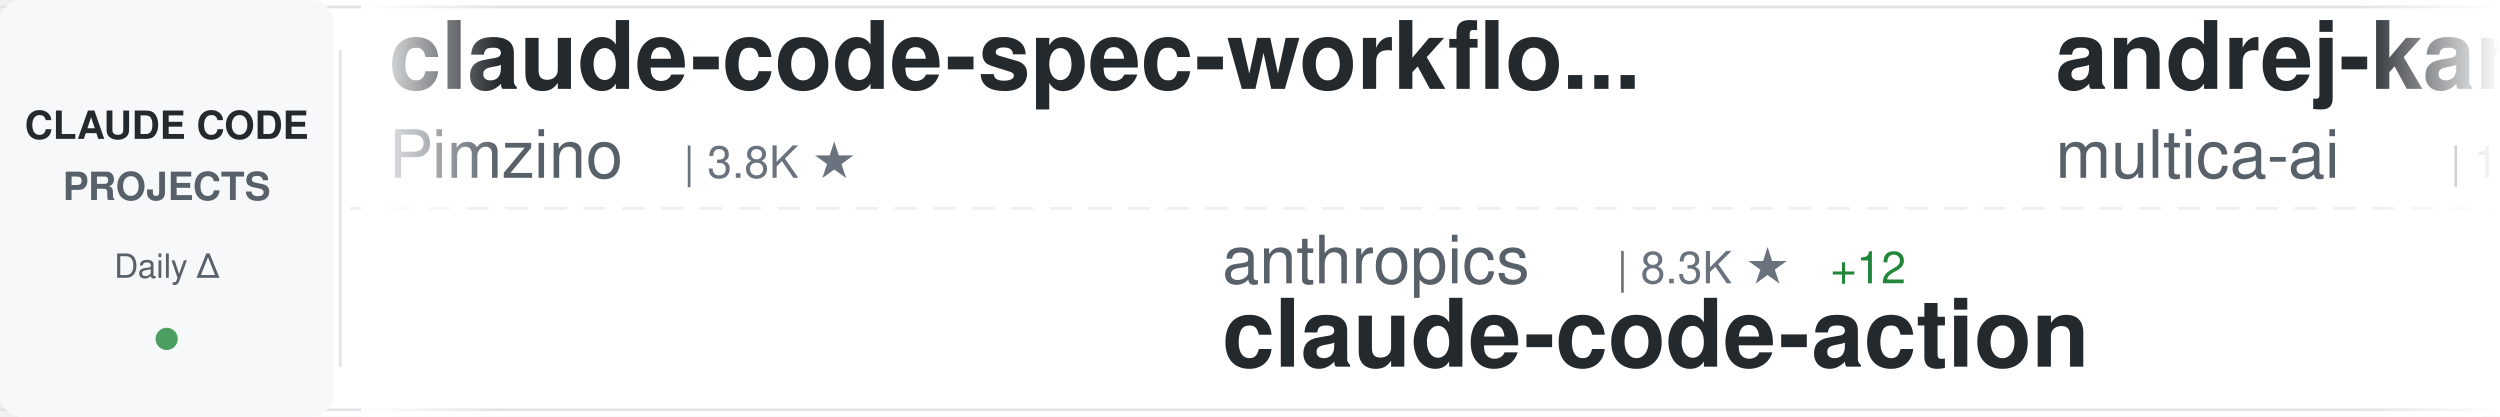
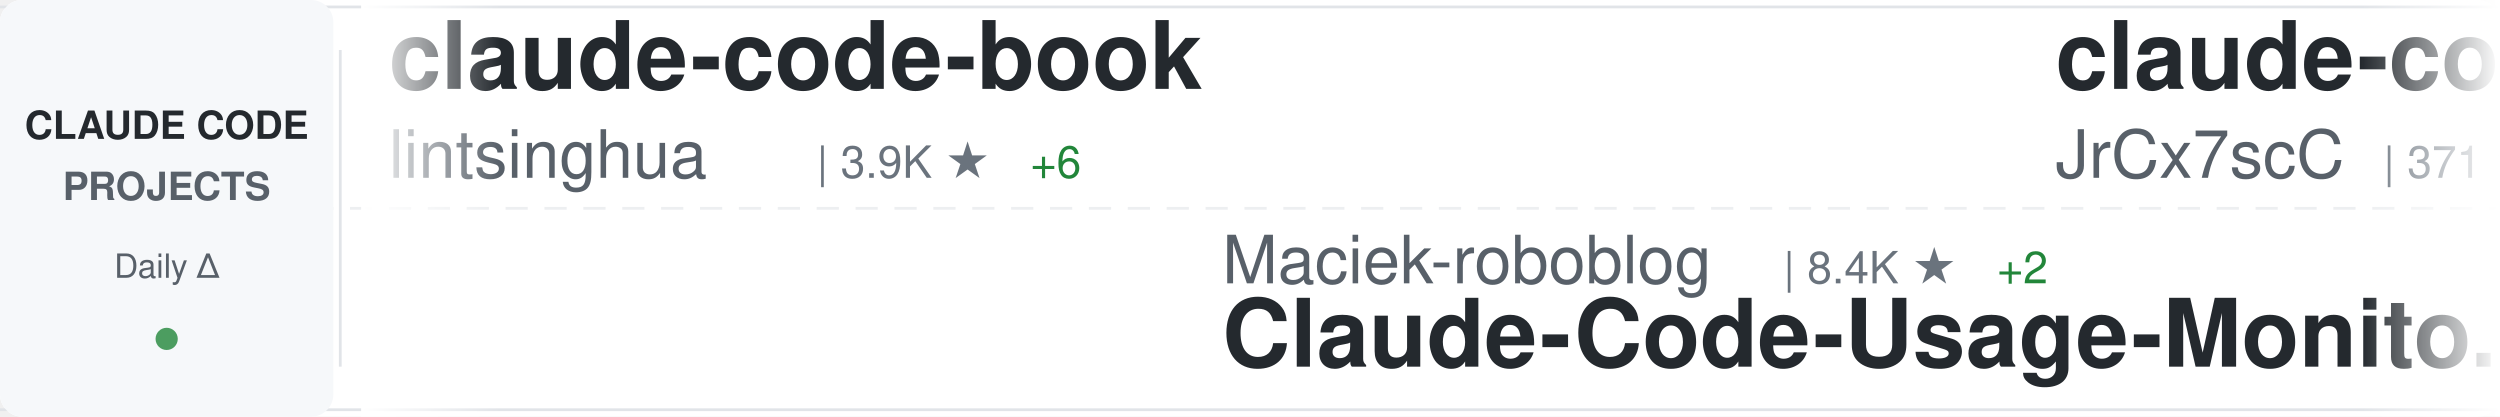
<svg xmlns="http://www.w3.org/2000/svg" width="900" height="150">
  <defs>
    <linearGradient id="awesomeLeftFade" x1="0%" y1="0%" x2="100%" y2="0%">
      <stop offset="0%" style="stop-color:#ffffff;stop-opacity:1" />
      <stop offset="100%" style="stop-color:#ffffff;stop-opacity:0" />
    </linearGradient>
    <linearGradient id="awesomeRightFade" x1="0%" y1="0%" x2="100%" y2="0%">
      <stop offset="0%" style="stop-color:#ffffff;stop-opacity:0" />
      <stop offset="100%" style="stop-color:#ffffff;stop-opacity:1" />
    </linearGradient>
  </defs>
  <rect width="900" height="150" fill="#ffffff" rx="8" />
  <rect x="0" y="2" width="900" height="1" fill="#e1e4e8" />
  <rect x="0" y="147" width="900" height="1" fill="#e1e4e8" />
  <line x1="0" y1="75" x2="900" y2="75" stroke="#e1e4e8" stroke-width="1" stroke-dasharray="8 6" opacity="0.6" />
  <rect x="0" y="0" width="120" height="150" fill="#f6f8fa" rx="8" />
  <text x="60" y="50" font-family="-apple-system, BlinkMacSystemFont, 'Segoe UI', Helvetica, Arial, sans-serif" font-size="14" font-weight="600" fill="#24292e" text-anchor="middle">CLAUDE CODE</text>
  <text x="60" y="72" font-family="-apple-system, BlinkMacSystemFont, 'Segoe UI', Helvetica, Arial, sans-serif" font-size="14" font-weight="600" fill="#586069" text-anchor="middle">PROJECTS</text>
  <text x="60" y="100" font-family="-apple-system, BlinkMacSystemFont, 'Segoe UI', Helvetica, Arial, sans-serif" font-size="12" font-weight="500" fill="#586069" text-anchor="middle">Daily Δ</text>
  <circle cx="60" cy="122" r="4" fill="#22863a" opacity="0.8" />
  <rect x="122" y="18" width="1" height="114" fill="#e1e4e8" />
  <clipPath id="awesomeTickerClip">
    <rect x="130" y="0" width="770" height="150" />
  </clipPath>
  <g clip-path="url(#awesomeTickerClip)">
    <g id="awesomeTickerItems">
      <animateTransform attributeName="transform" attributeType="XML" type="translate" from="0 0" to="-3000 0" dur="54s" repeatCount="indefinite" />
      <g transform="translate(0, 0)">
-         <text x="140" y="32" font-family="-apple-system, BlinkMacSystemFont, 'Segoe UI', Helvetica, Arial, sans-serif" font-size="34" font-weight="600" fill="#24292e">claude-code-spec-workflo...</text>
-         <text x="140" y="64" font-family="-apple-system, BlinkMacSystemFont, 'Segoe UI', Helvetica, Arial, sans-serif" font-size="24" font-weight="400" fill="#586069">Pimzino</text>
-         <text x="246" y="64" font-family="-apple-system, BlinkMacSystemFont, 'Segoe UI', Helvetica, Arial, sans-serif" font-size="16" font-weight="500" fill="#6a737d">| 3.8K ★</text>
+         <text x="140" y="32" font-family="-apple-system, BlinkMacSystemFont, 'Segoe UI', Helvetica, Arial, sans-serif" font-size="34" font-weight="600" fill="#24292e">claude-code-book</text>
+         <text x="140" y="64" font-family="-apple-system, BlinkMacSystemFont, 'Segoe UI', Helvetica, Arial, sans-serif" font-size="24" font-weight="400" fill="#586069">lintsinghua</text>
+         <text x="294" y="64" font-family="-apple-system, BlinkMacSystemFont, 'Segoe UI', Helvetica, Arial, sans-serif" font-size="16" font-weight="500" fill="#6a737d">| 3.9K ★</text>
+         <text x="371" y="64" font-family="-apple-system, BlinkMacSystemFont, 'Segoe UI', Helvetica, Arial, sans-serif" font-size="16" font-weight="500" fill="#22863a"> +6</text>
      </g>
      <g transform="translate(300, 0)">
-         <text x="140" y="102" font-family="-apple-system, BlinkMacSystemFont, 'Segoe UI', Helvetica, Arial, sans-serif" font-size="24" font-weight="400" fill="#586069">anthropics</text>
-         <text x="282" y="102" font-family="-apple-system, BlinkMacSystemFont, 'Segoe UI', Helvetica, Arial, sans-serif" font-size="16" font-weight="500" fill="#6a737d">| 8.3K ★</text>
-         <text x="359" y="102" font-family="-apple-system, BlinkMacSystemFont, 'Segoe UI', Helvetica, Arial, sans-serif" font-size="16" font-weight="500" fill="#22863a"> +12</text>
-         <text x="140" y="132" font-family="-apple-system, BlinkMacSystemFont, 'Segoe UI', Helvetica, Arial, sans-serif" font-size="34" font-weight="600" fill="#24292e">claude-code-action</text>
+         <text x="140" y="102" font-family="-apple-system, BlinkMacSystemFont, 'Segoe UI', Helvetica, Arial, sans-serif" font-size="24" font-weight="400" fill="#586069">Maciek-roboblog</text>
+         <text x="342" y="102" font-family="-apple-system, BlinkMacSystemFont, 'Segoe UI', Helvetica, Arial, sans-serif" font-size="16" font-weight="500" fill="#6a737d">| 8.4K ★</text>
+         <text x="419" y="102" font-family="-apple-system, BlinkMacSystemFont, 'Segoe UI', Helvetica, Arial, sans-serif" font-size="16" font-weight="500" fill="#22863a"> +2</text>
+         <text x="140" y="132" font-family="-apple-system, BlinkMacSystemFont, 'Segoe UI', Helvetica, Arial, sans-serif" font-size="34" font-weight="600" fill="#24292e">Claude-Code-Usage-Monito...</text>
      </g>
      <g transform="translate(600, 0)">
-         <text x="140" y="32" font-family="-apple-system, BlinkMacSystemFont, 'Segoe UI', Helvetica, Arial, sans-serif" font-size="34" font-weight="600" fill="#24292e">andrej-karpathy-skills</text>
-         <text x="140" y="64" font-family="-apple-system, BlinkMacSystemFont, 'Segoe UI', Helvetica, Arial, sans-serif" font-size="24" font-weight="400" fill="#586069">multica-ai</text>
-         <text x="282" y="64" font-family="-apple-system, BlinkMacSystemFont, 'Segoe UI', Helvetica, Arial, sans-serif" font-size="16" font-weight="500" fill="#6a737d">| 188.0K ★</text>
-         <text x="377" y="64" font-family="-apple-system, BlinkMacSystemFont, 'Segoe UI', Helvetica, Arial, sans-serif" font-size="16" font-weight="500" fill="#22863a"> +461</text>
+         <text x="140" y="32" font-family="-apple-system, BlinkMacSystemFont, 'Segoe UI', Helvetica, Arial, sans-serif" font-size="34" font-weight="600" fill="#24292e">claude-code-source</text>
+         <text x="140" y="64" font-family="-apple-system, BlinkMacSystemFont, 'Segoe UI', Helvetica, Arial, sans-serif" font-size="24" font-weight="400" fill="#586069">JrCx7scC</text>
+         <text x="258" y="64" font-family="-apple-system, BlinkMacSystemFont, 'Segoe UI', Helvetica, Arial, sans-serif" font-size="16" font-weight="500" fill="#6a737d">| 371 ★</text>
      </g>
      <g transform="translate(900, 0)">
-         <text x="140" y="102" font-family="-apple-system, BlinkMacSystemFont, 'Segoe UI', Helvetica, Arial, sans-serif" font-size="24" font-weight="400" fill="#586069">Piebald-AI</text>
-         <text x="282" y="102" font-family="-apple-system, BlinkMacSystemFont, 'Segoe UI', Helvetica, Arial, sans-serif" font-size="16" font-weight="500" fill="#6a737d">| 11.6K ★</text>
-         <text x="368" y="102" font-family="-apple-system, BlinkMacSystemFont, 'Segoe UI', Helvetica, Arial, sans-serif" font-size="16" font-weight="500" fill="#22863a"> +21</text>
-         <text x="140" y="132" font-family="-apple-system, BlinkMacSystemFont, 'Segoe UI', Helvetica, Arial, sans-serif" font-size="34" font-weight="600" fill="#24292e">claude-code-system-promp...</text>
+         <text x="140" y="102" font-family="-apple-system, BlinkMacSystemFont, 'Segoe UI', Helvetica, Arial, sans-serif" font-size="24" font-weight="400" fill="#586069">centminmod</text>
+         <text x="282" y="102" font-family="-apple-system, BlinkMacSystemFont, 'Segoe UI', Helvetica, Arial, sans-serif" font-size="16" font-weight="500" fill="#6a737d">| 2.5K ★</text>
+         <text x="359" y="102" font-family="-apple-system, BlinkMacSystemFont, 'Segoe UI', Helvetica, Arial, sans-serif" font-size="16" font-weight="500" fill="#22863a"> +10</text>
+         <text x="140" y="132" font-family="-apple-system, BlinkMacSystemFont, 'Segoe UI', Helvetica, Arial, sans-serif" font-size="34" font-weight="600" fill="#24292e">my-claude-code-setup</text>
      </g>
      <g transform="translate(1200, 0)">
-         <text x="140" y="32" font-family="-apple-system, BlinkMacSystemFont, 'Segoe UI', Helvetica, Arial, sans-serif" font-size="34" font-weight="600" fill="#24292e">claude-code-tips</text>
-         <text x="140" y="64" font-family="-apple-system, BlinkMacSystemFont, 'Segoe UI', Helvetica, Arial, sans-serif" font-size="24" font-weight="400" fill="#586069">ykdojo</text>
-         <text x="234" y="64" font-family="-apple-system, BlinkMacSystemFont, 'Segoe UI', Helvetica, Arial, sans-serif" font-size="16" font-weight="500" fill="#6a737d">| 9.0K ★</text>
-         <text x="311" y="64" font-family="-apple-system, BlinkMacSystemFont, 'Segoe UI', Helvetica, Arial, sans-serif" font-size="16" font-weight="500" fill="#22863a"> +5</text>
+         <text x="140" y="32" font-family="-apple-system, BlinkMacSystemFont, 'Segoe UI', Helvetica, Arial, sans-serif" font-size="34" font-weight="600" fill="#24292e">claude-code-rev</text>
+         <text x="140" y="64" font-family="-apple-system, BlinkMacSystemFont, 'Segoe UI', Helvetica, Arial, sans-serif" font-size="24" font-weight="400" fill="#586069">oboard</text>
+         <text x="234" y="64" font-family="-apple-system, BlinkMacSystemFont, 'Segoe UI', Helvetica, Arial, sans-serif" font-size="16" font-weight="500" fill="#6a737d">| 3.2K ★</text>
+         <text x="311" y="64" font-family="-apple-system, BlinkMacSystemFont, 'Segoe UI', Helvetica, Arial, sans-serif" font-size="16" font-weight="500" fill="#22863a"> +1</text>
      </g>
      <g transform="translate(1500, 0)">
-         <text x="140" y="102" font-family="-apple-system, BlinkMacSystemFont, 'Segoe UI', Helvetica, Arial, sans-serif" font-size="24" font-weight="400" fill="#586069">hangsman</text>
-         <text x="258" y="102" font-family="-apple-system, BlinkMacSystemFont, 'Segoe UI', Helvetica, Arial, sans-serif" font-size="16" font-weight="500" fill="#6a737d">| 787 ★</text>
-         <text x="140" y="132" font-family="-apple-system, BlinkMacSystemFont, 'Segoe UI', Helvetica, Arial, sans-serif" font-size="34" font-weight="600" fill="#24292e">claude-code-source</text>
+         <text x="140" y="102" font-family="-apple-system, BlinkMacSystemFont, 'Segoe UI', Helvetica, Arial, sans-serif" font-size="24" font-weight="400" fill="#586069">wanshuiyin</text>
+         <text x="282" y="102" font-family="-apple-system, BlinkMacSystemFont, 'Segoe UI', Helvetica, Arial, sans-serif" font-size="16" font-weight="500" fill="#6a737d">| 13.0K ★</text>
+         <text x="368" y="102" font-family="-apple-system, BlinkMacSystemFont, 'Segoe UI', Helvetica, Arial, sans-serif" font-size="16" font-weight="500" fill="#22863a"> +36</text>
+         <text x="140" y="132" font-family="-apple-system, BlinkMacSystemFont, 'Segoe UI', Helvetica, Arial, sans-serif" font-size="34" font-weight="600" fill="#24292e">Auto-claude-code-researc...</text>
      </g>
      <g transform="translate(1800, 0)">
-         <text x="140" y="32" font-family="-apple-system, BlinkMacSystemFont, 'Segoe UI', Helvetica, Arial, sans-serif" font-size="34" font-weight="600" fill="#24292e">claude-code-guide</text>
-         <text x="140" y="64" font-family="-apple-system, BlinkMacSystemFont, 'Segoe UI', Helvetica, Arial, sans-serif" font-size="24" font-weight="400" fill="#586069">zebbern</text>
-         <text x="246" y="64" font-family="-apple-system, BlinkMacSystemFont, 'Segoe UI', Helvetica, Arial, sans-serif" font-size="16" font-weight="500" fill="#6a737d">| 4.4K ★</text>
-         <text x="323" y="64" font-family="-apple-system, BlinkMacSystemFont, 'Segoe UI', Helvetica, Arial, sans-serif" font-size="16" font-weight="500" fill="#22863a"> +3</text>
+         <text x="140" y="32" font-family="-apple-system, BlinkMacSystemFont, 'Segoe UI', Helvetica, Arial, sans-serif" font-size="34" font-weight="600" fill="#24292e">claude-code-from-scratch</text>
+         <text x="140" y="64" font-family="-apple-system, BlinkMacSystemFont, 'Segoe UI', Helvetica, Arial, sans-serif" font-size="24" font-weight="400" fill="#586069">Windy3f3f3f3f</text>
+         <text x="318" y="64" font-family="-apple-system, BlinkMacSystemFont, 'Segoe UI', Helvetica, Arial, sans-serif" font-size="16" font-weight="500" fill="#6a737d">| 2.1K ★</text>
+         <text x="395" y="64" font-family="-apple-system, BlinkMacSystemFont, 'Segoe UI', Helvetica, Arial, sans-serif" font-size="16" font-weight="500" fill="#22863a"> +29</text>
      </g>
      <g transform="translate(2100, 0)">
-         <text x="140" y="102" font-family="-apple-system, BlinkMacSystemFont, 'Segoe UI', Helvetica, Arial, sans-serif" font-size="24" font-weight="400" fill="#586069">anthropics</text>
-         <text x="282" y="102" font-family="-apple-system, BlinkMacSystemFont, 'Segoe UI', Helvetica, Arial, sans-serif" font-size="16" font-weight="500" fill="#6a737d">| 158.4K ★</text>
-         <text x="377" y="102" font-family="-apple-system, BlinkMacSystemFont, 'Segoe UI', Helvetica, Arial, sans-serif" font-size="16" font-weight="500" fill="#22863a"> +231</text>
-         <text x="140" y="132" font-family="-apple-system, BlinkMacSystemFont, 'Segoe UI', Helvetica, Arial, sans-serif" font-size="34" font-weight="600" fill="#24292e">skills</text>
+         <text x="140" y="102" font-family="-apple-system, BlinkMacSystemFont, 'Segoe UI', Helvetica, Arial, sans-serif" font-size="24" font-weight="400" fill="#586069">ykdojo</text>
+         <text x="234" y="102" font-family="-apple-system, BlinkMacSystemFont, 'Segoe UI', Helvetica, Arial, sans-serif" font-size="16" font-weight="500" fill="#6a737d">| 9.0K ★</text>
+         <text x="311" y="102" font-family="-apple-system, BlinkMacSystemFont, 'Segoe UI', Helvetica, Arial, sans-serif" font-size="16" font-weight="500" fill="#22863a"> +5</text>
+         <text x="140" y="132" font-family="-apple-system, BlinkMacSystemFont, 'Segoe UI', Helvetica, Arial, sans-serif" font-size="34" font-weight="600" fill="#24292e">claude-code-tips</text>
      </g>
      <g transform="translate(2400, 0)">
-         <text x="140" y="32" font-family="-apple-system, BlinkMacSystemFont, 'Segoe UI', Helvetica, Arial, sans-serif" font-size="34" font-weight="600" fill="#24292e">how-claude-code-works</text>
-         <text x="140" y="64" font-family="-apple-system, BlinkMacSystemFont, 'Segoe UI', Helvetica, Arial, sans-serif" font-size="24" font-weight="400" fill="#586069">Windy3f3f3f3f</text>
-         <text x="318" y="64" font-family="-apple-system, BlinkMacSystemFont, 'Segoe UI', Helvetica, Arial, sans-serif" font-size="16" font-weight="500" fill="#6a737d">| 3.0K ★</text>
-         <text x="395" y="64" font-family="-apple-system, BlinkMacSystemFont, 'Segoe UI', Helvetica, Arial, sans-serif" font-size="16" font-weight="500" fill="#22863a"> +42</text>
+         <text x="140" y="32" font-family="-apple-system, BlinkMacSystemFont, 'Segoe UI', Helvetica, Arial, sans-serif" font-size="34" font-weight="600" fill="#24292e">claude-code-tudou</text>
+         <text x="140" y="64" font-family="-apple-system, BlinkMacSystemFont, 'Segoe UI', Helvetica, Arial, sans-serif" font-size="24" font-weight="400" fill="#586069">AICoderTudou</text>
+         <text x="306" y="64" font-family="-apple-system, BlinkMacSystemFont, 'Segoe UI', Helvetica, Arial, sans-serif" font-size="16" font-weight="500" fill="#6a737d">| 497 ★</text>
      </g>
      <g transform="translate(2700, 0)">
-         <text x="140" y="102" font-family="-apple-system, BlinkMacSystemFont, 'Segoe UI', Helvetica, Arial, sans-serif" font-size="24" font-weight="400" fill="#586069">carlvellotti</text>
-         <text x="306" y="102" font-family="-apple-system, BlinkMacSystemFont, 'Segoe UI', Helvetica, Arial, sans-serif" font-size="16" font-weight="500" fill="#6a737d">| 2.1K ★</text>
-         <text x="383" y="102" font-family="-apple-system, BlinkMacSystemFont, 'Segoe UI', Helvetica, Arial, sans-serif" font-size="16" font-weight="500" fill="#22863a"> +3</text>
-         <text x="140" y="132" font-family="-apple-system, BlinkMacSystemFont, 'Segoe UI', Helvetica, Arial, sans-serif" font-size="34" font-weight="600" fill="#24292e">claude-code-pm-course</text>
+         <text x="140" y="102" font-family="-apple-system, BlinkMacSystemFont, 'Segoe UI', Helvetica, Arial, sans-serif" font-size="24" font-weight="400" fill="#586069">krusemediallc</text>
+         <text x="318" y="102" font-family="-apple-system, BlinkMacSystemFont, 'Segoe UI', Helvetica, Arial, sans-serif" font-size="16" font-weight="500" fill="#6a737d">| 968 ★</text>
+         <text x="386" y="102" font-family="-apple-system, BlinkMacSystemFont, 'Segoe UI', Helvetica, Arial, sans-serif" font-size="16" font-weight="500" fill="#22863a"> +10</text>
+         <text x="140" y="132" font-family="-apple-system, BlinkMacSystemFont, 'Segoe UI', Helvetica, Arial, sans-serif" font-size="34" font-weight="600" fill="#24292e">arcads-claude-code</text>
      </g>
      <g transform="translate(3000, 0)">
-         <text x="140" y="32" font-family="-apple-system, BlinkMacSystemFont, 'Segoe UI', Helvetica, Arial, sans-serif" font-size="34" font-weight="600" fill="#24292e">claude-code-spec-workflo...</text>
-         <text x="140" y="64" font-family="-apple-system, BlinkMacSystemFont, 'Segoe UI', Helvetica, Arial, sans-serif" font-size="24" font-weight="400" fill="#586069">Pimzino</text>
-         <text x="246" y="64" font-family="-apple-system, BlinkMacSystemFont, 'Segoe UI', Helvetica, Arial, sans-serif" font-size="16" font-weight="500" fill="#6a737d">| 3.8K ★</text>
+         <text x="140" y="32" font-family="-apple-system, BlinkMacSystemFont, 'Segoe UI', Helvetica, Arial, sans-serif" font-size="34" font-weight="600" fill="#24292e">claude-code-book</text>
+         <text x="140" y="64" font-family="-apple-system, BlinkMacSystemFont, 'Segoe UI', Helvetica, Arial, sans-serif" font-size="24" font-weight="400" fill="#586069">lintsinghua</text>
+         <text x="294" y="64" font-family="-apple-system, BlinkMacSystemFont, 'Segoe UI', Helvetica, Arial, sans-serif" font-size="16" font-weight="500" fill="#6a737d">| 3.9K ★</text>
+         <text x="371" y="64" font-family="-apple-system, BlinkMacSystemFont, 'Segoe UI', Helvetica, Arial, sans-serif" font-size="16" font-weight="500" fill="#22863a"> +6</text>
      </g>
      <g transform="translate(3300, 0)">
-         <text x="140" y="102" font-family="-apple-system, BlinkMacSystemFont, 'Segoe UI', Helvetica, Arial, sans-serif" font-size="24" font-weight="400" fill="#586069">anthropics</text>
-         <text x="282" y="102" font-family="-apple-system, BlinkMacSystemFont, 'Segoe UI', Helvetica, Arial, sans-serif" font-size="16" font-weight="500" fill="#6a737d">| 8.3K ★</text>
-         <text x="359" y="102" font-family="-apple-system, BlinkMacSystemFont, 'Segoe UI', Helvetica, Arial, sans-serif" font-size="16" font-weight="500" fill="#22863a"> +12</text>
-         <text x="140" y="132" font-family="-apple-system, BlinkMacSystemFont, 'Segoe UI', Helvetica, Arial, sans-serif" font-size="34" font-weight="600" fill="#24292e">claude-code-action</text>
+         <text x="140" y="102" font-family="-apple-system, BlinkMacSystemFont, 'Segoe UI', Helvetica, Arial, sans-serif" font-size="24" font-weight="400" fill="#586069">Maciek-roboblog</text>
+         <text x="342" y="102" font-family="-apple-system, BlinkMacSystemFont, 'Segoe UI', Helvetica, Arial, sans-serif" font-size="16" font-weight="500" fill="#6a737d">| 8.4K ★</text>
+         <text x="419" y="102" font-family="-apple-system, BlinkMacSystemFont, 'Segoe UI', Helvetica, Arial, sans-serif" font-size="16" font-weight="500" fill="#22863a"> +2</text>
+         <text x="140" y="132" font-family="-apple-system, BlinkMacSystemFont, 'Segoe UI', Helvetica, Arial, sans-serif" font-size="34" font-weight="600" fill="#24292e">Claude-Code-Usage-Monito...</text>
      </g>
      <g transform="translate(3600, 0)">
-         <text x="140" y="32" font-family="-apple-system, BlinkMacSystemFont, 'Segoe UI', Helvetica, Arial, sans-serif" font-size="34" font-weight="600" fill="#24292e">andrej-karpathy-skills</text>
-         <text x="140" y="64" font-family="-apple-system, BlinkMacSystemFont, 'Segoe UI', Helvetica, Arial, sans-serif" font-size="24" font-weight="400" fill="#586069">multica-ai</text>
-         <text x="282" y="64" font-family="-apple-system, BlinkMacSystemFont, 'Segoe UI', Helvetica, Arial, sans-serif" font-size="16" font-weight="500" fill="#6a737d">| 188.0K ★</text>
-         <text x="377" y="64" font-family="-apple-system, BlinkMacSystemFont, 'Segoe UI', Helvetica, Arial, sans-serif" font-size="16" font-weight="500" fill="#22863a"> +461</text>
+         <text x="140" y="32" font-family="-apple-system, BlinkMacSystemFont, 'Segoe UI', Helvetica, Arial, sans-serif" font-size="34" font-weight="600" fill="#24292e">claude-code-source</text>
+         <text x="140" y="64" font-family="-apple-system, BlinkMacSystemFont, 'Segoe UI', Helvetica, Arial, sans-serif" font-size="24" font-weight="400" fill="#586069">JrCx7scC</text>
+         <text x="258" y="64" font-family="-apple-system, BlinkMacSystemFont, 'Segoe UI', Helvetica, Arial, sans-serif" font-size="16" font-weight="500" fill="#6a737d">| 371 ★</text>
      </g>
      <g transform="translate(3900, 0)">
-         <text x="140" y="102" font-family="-apple-system, BlinkMacSystemFont, 'Segoe UI', Helvetica, Arial, sans-serif" font-size="24" font-weight="400" fill="#586069">Piebald-AI</text>
-         <text x="282" y="102" font-family="-apple-system, BlinkMacSystemFont, 'Segoe UI', Helvetica, Arial, sans-serif" font-size="16" font-weight="500" fill="#6a737d">| 11.6K ★</text>
-         <text x="368" y="102" font-family="-apple-system, BlinkMacSystemFont, 'Segoe UI', Helvetica, Arial, sans-serif" font-size="16" font-weight="500" fill="#22863a"> +21</text>
-         <text x="140" y="132" font-family="-apple-system, BlinkMacSystemFont, 'Segoe UI', Helvetica, Arial, sans-serif" font-size="34" font-weight="600" fill="#24292e">claude-code-system-promp...</text>
+         <text x="140" y="102" font-family="-apple-system, BlinkMacSystemFont, 'Segoe UI', Helvetica, Arial, sans-serif" font-size="24" font-weight="400" fill="#586069">centminmod</text>
+         <text x="282" y="102" font-family="-apple-system, BlinkMacSystemFont, 'Segoe UI', Helvetica, Arial, sans-serif" font-size="16" font-weight="500" fill="#6a737d">| 2.5K ★</text>
+         <text x="359" y="102" font-family="-apple-system, BlinkMacSystemFont, 'Segoe UI', Helvetica, Arial, sans-serif" font-size="16" font-weight="500" fill="#22863a"> +10</text>
+         <text x="140" y="132" font-family="-apple-system, BlinkMacSystemFont, 'Segoe UI', Helvetica, Arial, sans-serif" font-size="34" font-weight="600" fill="#24292e">my-claude-code-setup</text>
      </g>
    </g>
  </g>
  <rect x="130" y="0" width="50" height="150" fill="url(#awesomeLeftFade)" />
  <rect x="850" y="0" width="50" height="150" fill="url(#awesomeRightFade)" />
</svg>
